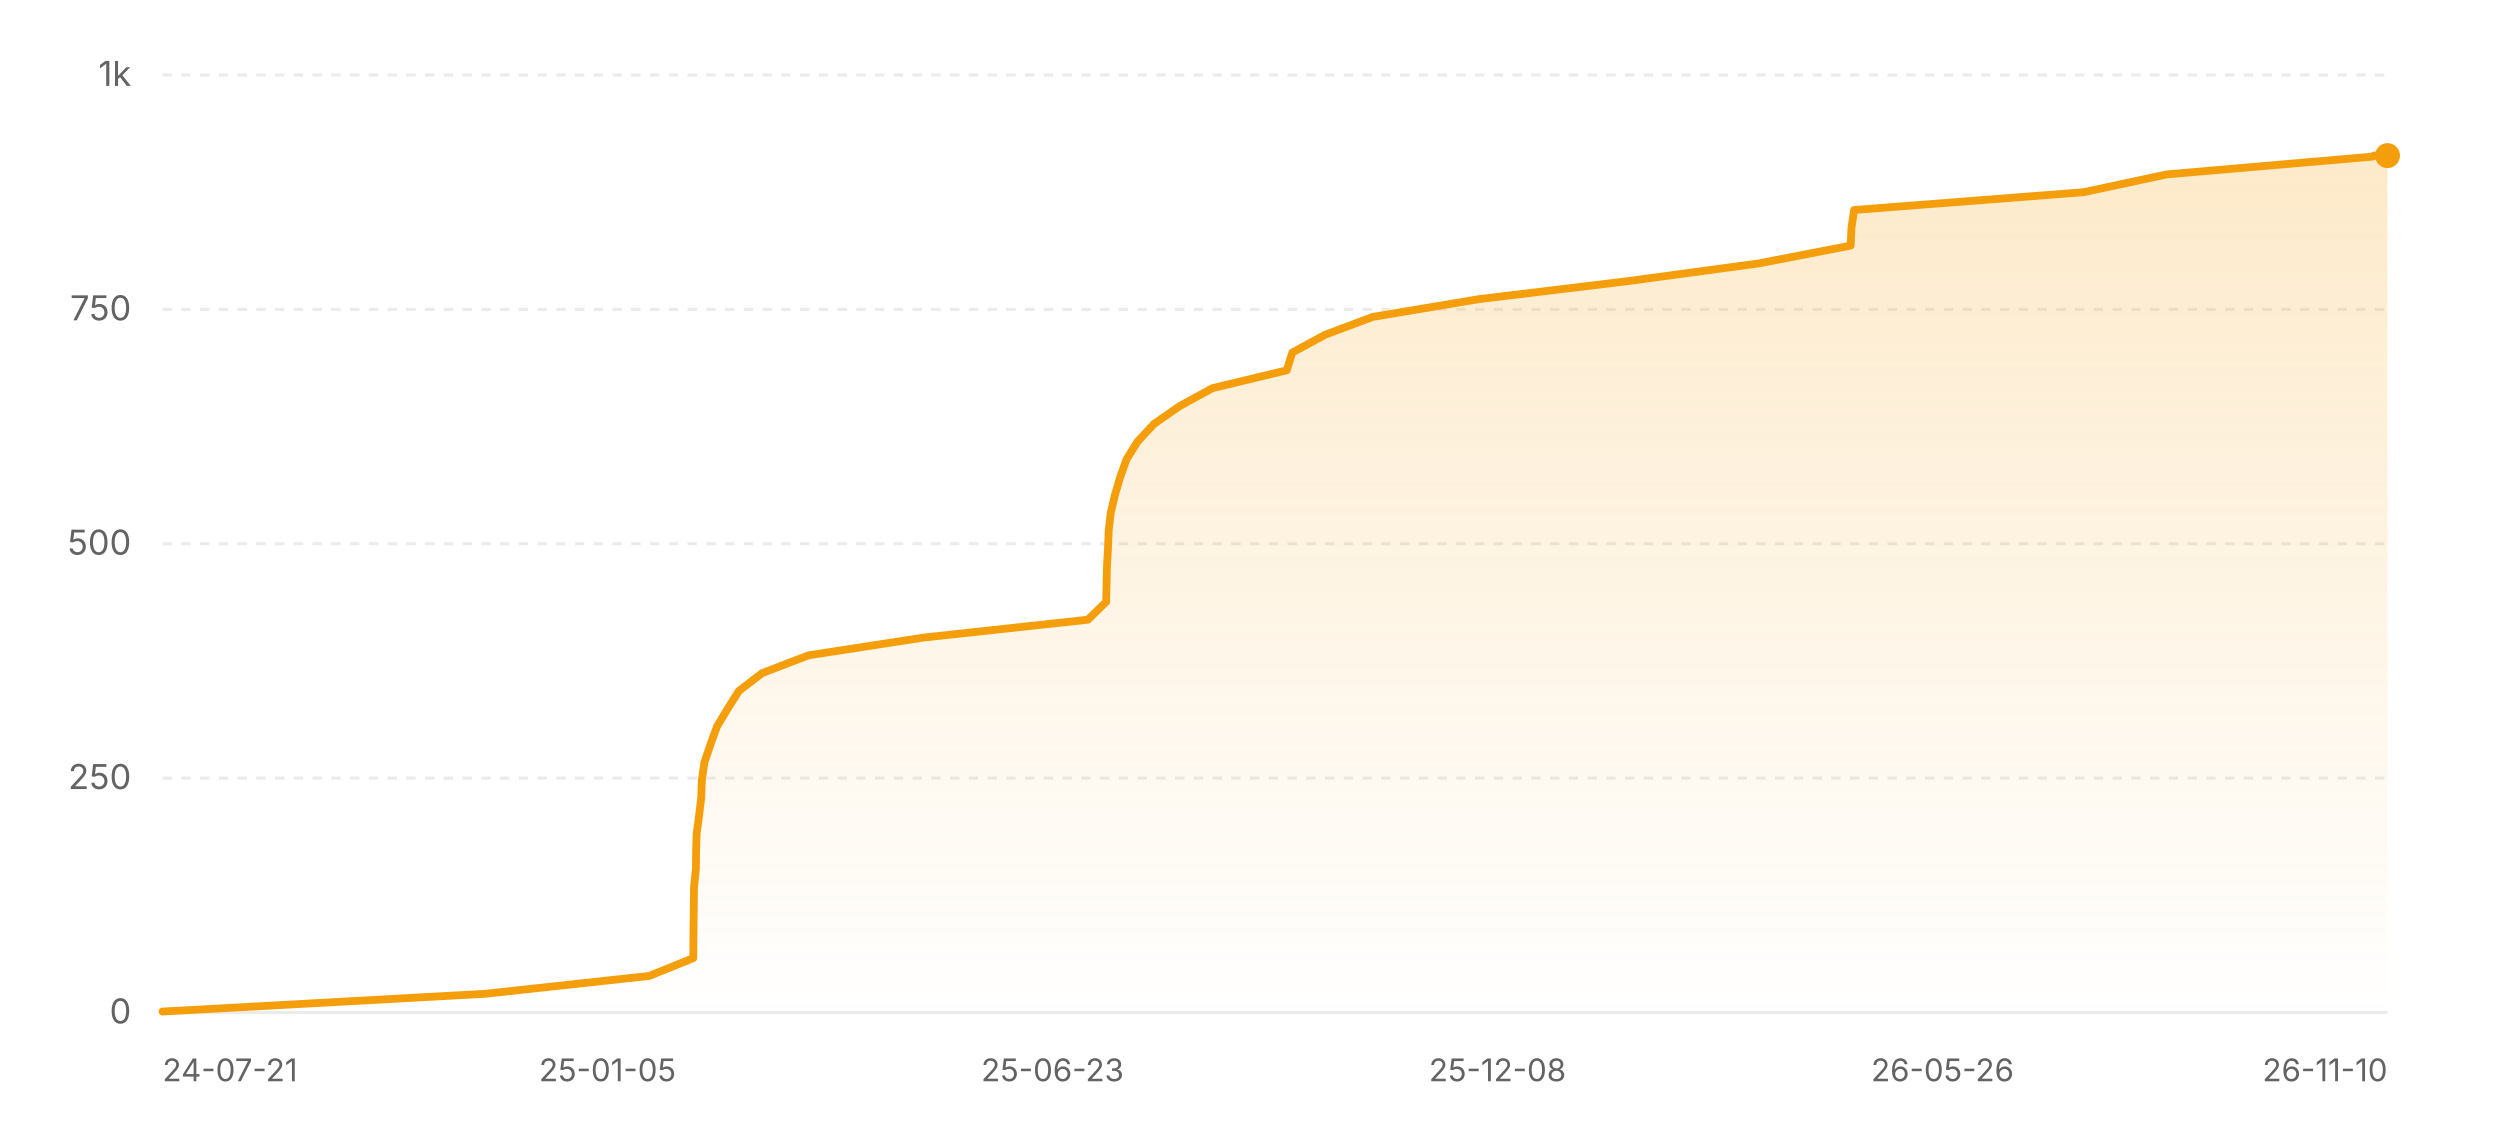
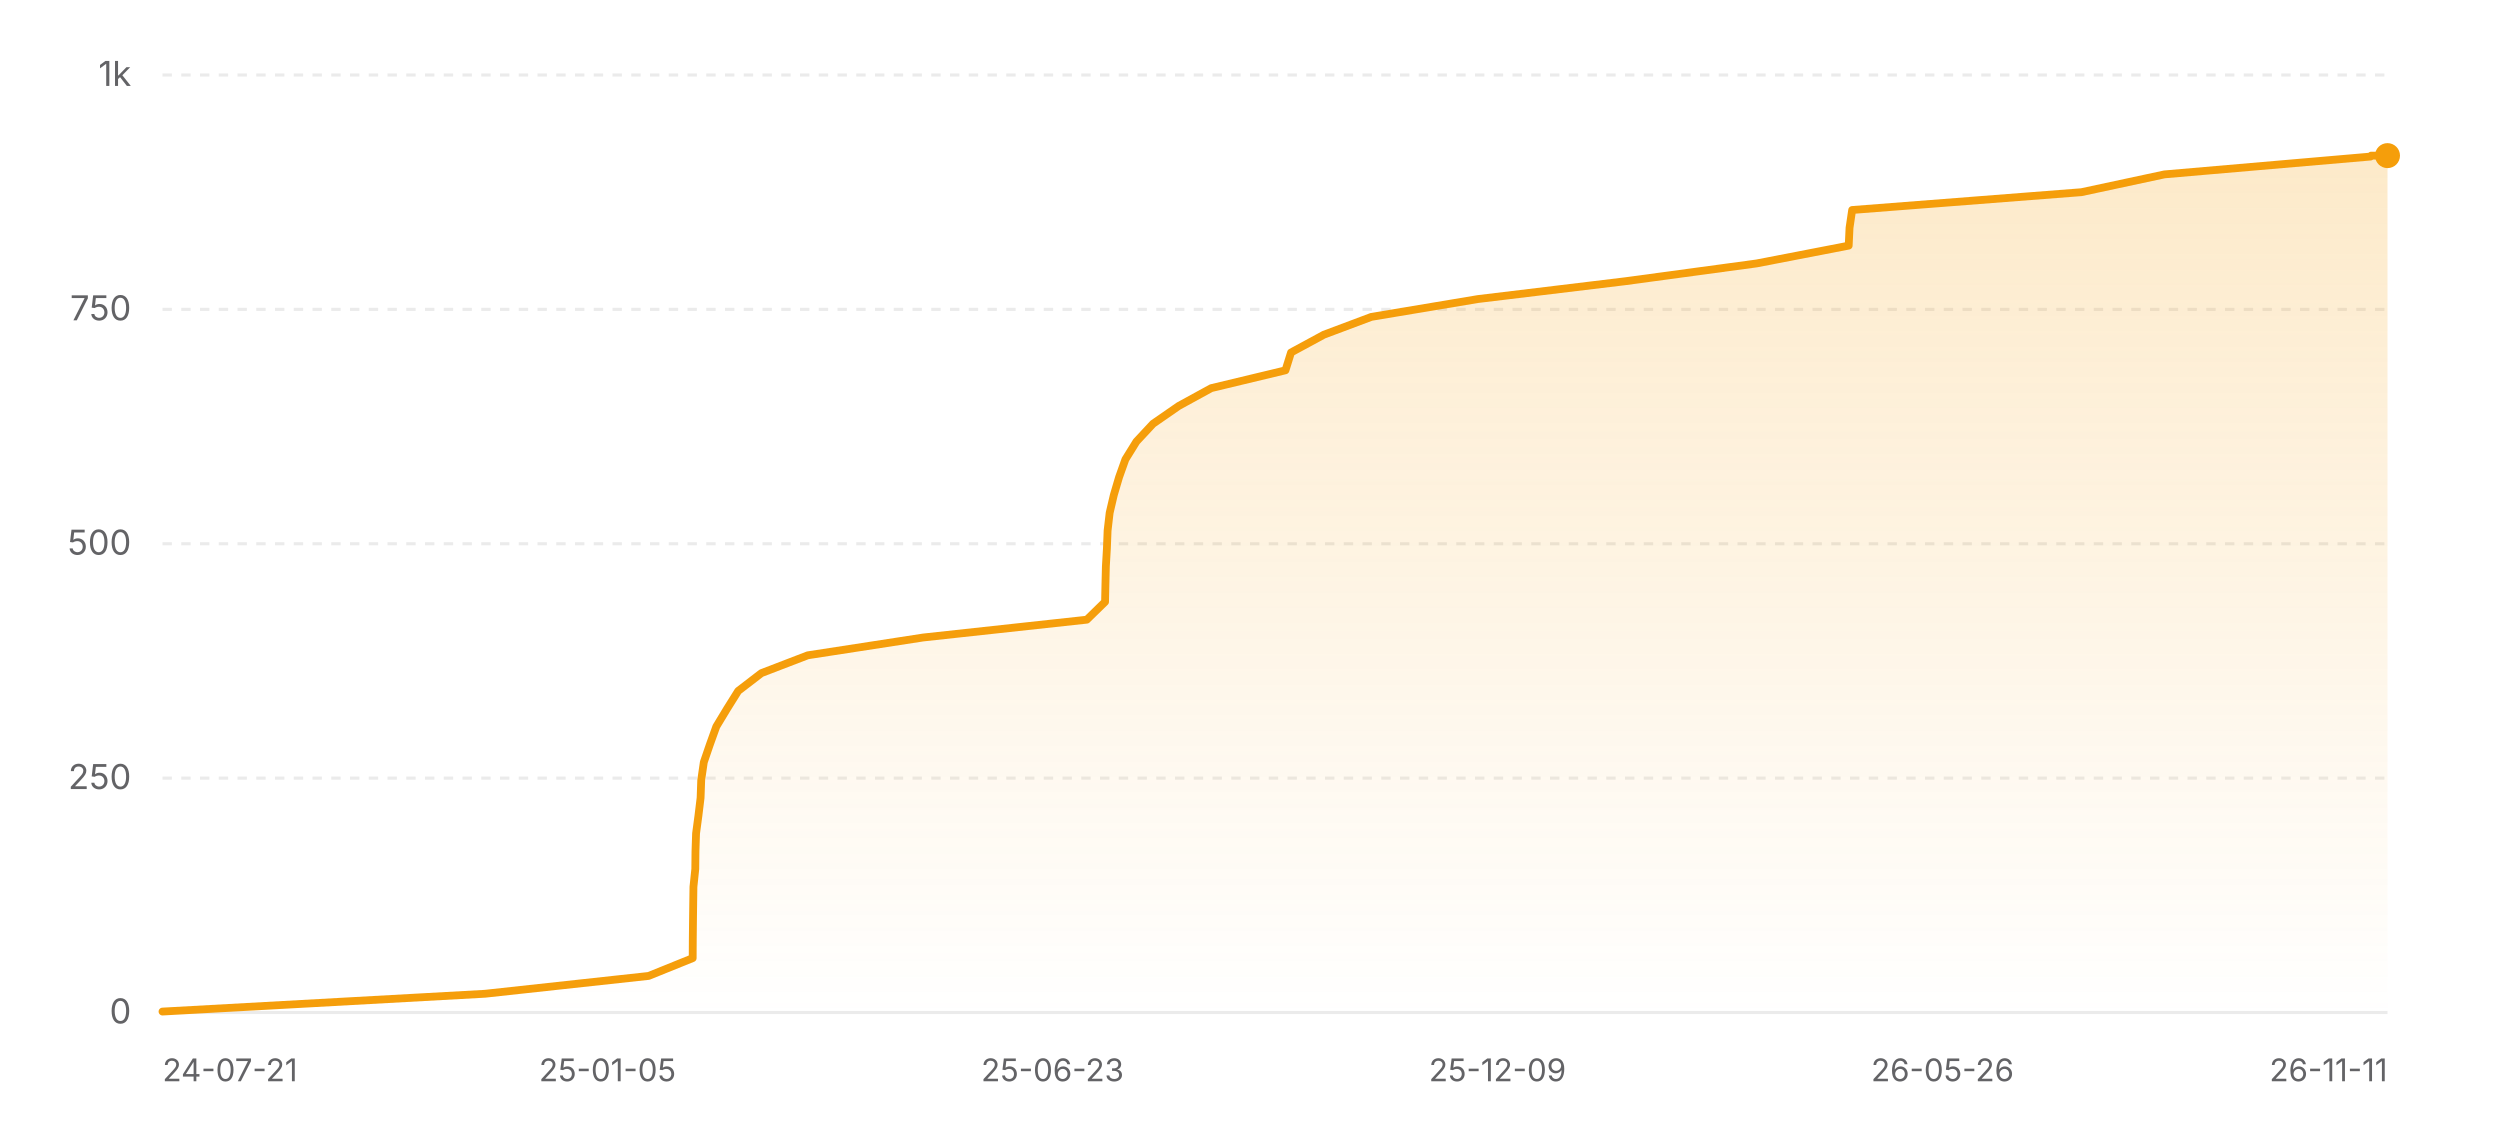
<svg xmlns="http://www.w3.org/2000/svg" width="800" height="360" viewBox="0 0 800 360" role="img" aria-label="Star history of nicejade/wealth-tracker">
  <defs>
    <linearGradient id="area-light" x1="0" y1="0" x2="0" y2="1">
      <stop offset="0%" stop-color="#f59e0b" stop-opacity="0.22" />
      <stop offset="100%" stop-color="#f59e0b" stop-opacity="0" />
    </linearGradient>
  </defs>
  <line x1="52" y1="324" x2="764" y2="324" stroke="rgba(0,0,0,0.08)" stroke-width="1" />
  <text x="42" y="327.5" text-anchor="end" font-size="11" fill="#636366" font-family="ui-sans-serif, system-ui, -apple-system, BlinkMacSystemFont, 'Segoe UI', sans-serif">0</text>
  <line x1="52" y1="249" x2="764" y2="249" stroke="rgba(0,0,0,0.08)" stroke-width="1" stroke-dasharray="3 3" />
  <text x="42" y="252.5" text-anchor="end" font-size="11" fill="#636366" font-family="ui-sans-serif, system-ui, -apple-system, BlinkMacSystemFont, 'Segoe UI', sans-serif">250</text>
  <line x1="52" y1="174" x2="764" y2="174" stroke="rgba(0,0,0,0.08)" stroke-width="1" stroke-dasharray="3 3" />
  <text x="42" y="177.5" text-anchor="end" font-size="11" fill="#636366" font-family="ui-sans-serif, system-ui, -apple-system, BlinkMacSystemFont, 'Segoe UI', sans-serif">500</text>
  <line x1="52" y1="99" x2="764" y2="99" stroke="rgba(0,0,0,0.08)" stroke-width="1" stroke-dasharray="3 3" />
  <text x="42" y="102.5" text-anchor="end" font-size="11" fill="#636366" font-family="ui-sans-serif, system-ui, -apple-system, BlinkMacSystemFont, 'Segoe UI', sans-serif">750</text>
  <line x1="52" y1="24" x2="764" y2="24" stroke="rgba(0,0,0,0.08)" stroke-width="1" stroke-dasharray="3 3" />
  <text x="42" y="27.5" text-anchor="end" font-size="11" fill="#636366" font-family="ui-sans-serif, system-ui, -apple-system, BlinkMacSystemFont, 'Segoe UI', sans-serif">1k</text>
-   <polygon fill="url(#area-light)" points="52,324 52,323.7 155.36,318 207.74,312.3 221.85,306.6 221.89,300.9 221.95,295.2 222.02,289.5 222.1,283.8 222.69,278.1 222.75,272.4 222.93,266.7 223.7,261 224.39,255.3 224.59,249.6 225.42,243.9 227.37,238.2 229.42,232.5 232.86,226.8 236.44,221.1 243.87,215.4 258.72,209.7 295.69,204 348.12,198.3 353.97,192.6 354.09,186.9 354.23,181.2 354.56,175.5 354.78,169.8 355.44,164.1 356.77,158.4 358.46,152.7 360.48,147 364.02,141.3 369.33,135.6 377.57,129.9 387.99,124.2 411.76,118.5 413.55,112.8 424.08,107.1 439.29,101.4 473.39,95.7 520.59,90 562.71,84.3 592.2,78.6 592.47,72.9 593.31,67.2 666.76,61.5 693.37,55.8 759.4,50.1 759.58,49.8 764,49.8 764,324" />
-   <polyline fill="none" stroke="#f59e0b" stroke-width="2.5" stroke-linecap="round" stroke-linejoin="round" points="52,323.7 155.36,318 207.74,312.3 221.85,306.6 221.89,300.9 221.95,295.2 222.02,289.5 222.1,283.8 222.69,278.1 222.75,272.4 222.93,266.7 223.7,261 224.39,255.3 224.59,249.6 225.42,243.9 227.37,238.2 229.42,232.5 232.86,226.8 236.44,221.1 243.87,215.4 258.72,209.7 295.69,204 348.12,198.3 353.97,192.6 354.09,186.9 354.23,181.2 354.56,175.5 354.78,169.8 355.44,164.1 356.77,158.4 358.46,152.7 360.48,147 364.02,141.3 369.33,135.6 377.57,129.9 387.99,124.2 411.76,118.5 413.55,112.8 424.08,107.1 439.29,101.4 473.39,95.7 520.59,90 562.71,84.3 592.2,78.6 592.47,72.9 593.31,67.2 666.76,61.5 693.37,55.8 759.4,50.1 759.58,49.8 764,49.8" />
+   <polygon fill="url(#area-light)" points="52,324 52,323.7 155.24,318 207.56,312.3 221.66,306.6 221.69,300.9 221.75,295.2 221.82,289.5 221.9,283.8 222.49,278.1 222.55,272.4 222.74,266.7 223.5,261 224.19,255.3 224.39,249.6 225.22,243.9 227.17,238.2 229.22,232.5 232.66,226.8 236.23,221.1 243.65,215.4 258.48,209.7 295.41,204 347.78,198.3 353.62,192.6 353.74,186.9 353.88,181.2 354.21,175.5 354.43,169.8 355.09,164.1 356.42,158.4 358.1,152.7 360.13,147 363.66,141.3 368.97,135.6 377.2,129.9 387.61,124.2 411.35,118.5 413.13,112.8 423.65,107.1 438.84,101.4 472.91,95.7 520.06,90 562.12,84.3 591.58,78.6 591.85,72.9 592.69,67.2 666.05,61.5 692.64,55.8 758.58,50.1 758.77,49.8 764,49.8 764,324" />
+   <polyline fill="none" stroke="#f59e0b" stroke-width="2.5" stroke-linecap="round" stroke-linejoin="round" points="52,323.7 155.24,318 207.56,312.3 221.66,306.6 221.69,300.9 221.75,295.2 221.82,289.5 221.9,283.8 222.49,278.1 222.55,272.4 222.74,266.7 223.5,261 224.19,255.3 224.39,249.6 225.22,243.9 227.17,238.2 229.22,232.5 232.66,226.8 236.23,221.1 243.65,215.4 258.48,209.7 295.41,204 347.78,198.3 353.62,192.6 353.74,186.9 353.88,181.2 354.21,175.5 354.43,169.8 355.09,164.1 356.42,158.4 358.1,152.7 360.13,147 363.66,141.3 368.97,135.6 377.2,129.9 387.61,124.2 411.35,118.5 413.13,112.8 423.65,107.1 438.84,101.4 472.91,95.7 520.06,90 562.12,84.3 591.58,78.6 591.85,72.9 592.69,67.2 666.05,61.5 692.64,55.8 758.58,50.1 758.77,49.8 764,49.8" />
  <circle cx="764" cy="49.8" r="4" fill="#f59e0b" />
  <text x="52" y="346" text-anchor="start" font-size="10" fill="#636366" font-family="ui-sans-serif, system-ui, -apple-system, BlinkMacSystemFont, 'Segoe UI', sans-serif">24-07-21</text>
  <text x="194.4" y="346" text-anchor="middle" font-size="10" fill="#636366" font-family="ui-sans-serif, system-ui, -apple-system, BlinkMacSystemFont, 'Segoe UI', sans-serif">25-01-05</text>
  <text x="336.8" y="346" text-anchor="middle" font-size="10" fill="#636366" font-family="ui-sans-serif, system-ui, -apple-system, BlinkMacSystemFont, 'Segoe UI', sans-serif">25-06-23</text>
-   <text x="479.2" y="346" text-anchor="middle" font-size="10" fill="#636366" font-family="ui-sans-serif, system-ui, -apple-system, BlinkMacSystemFont, 'Segoe UI', sans-serif">25-12-08</text>
+   <text x="479.2" y="346" text-anchor="middle" font-size="10" fill="#636366" font-family="ui-sans-serif, system-ui, -apple-system, BlinkMacSystemFont, 'Segoe UI', sans-serif">25-12-09</text>
  <text x="621.6" y="346" text-anchor="middle" font-size="10" fill="#636366" font-family="ui-sans-serif, system-ui, -apple-system, BlinkMacSystemFont, 'Segoe UI', sans-serif">26-05-26</text>
-   <text x="764" y="346" text-anchor="end" font-size="10" fill="#636366" font-family="ui-sans-serif, system-ui, -apple-system, BlinkMacSystemFont, 'Segoe UI', sans-serif">26-11-10</text>
+   <text x="764" y="346" text-anchor="end" font-size="10" fill="#636366" font-family="ui-sans-serif, system-ui, -apple-system, BlinkMacSystemFont, 'Segoe UI', sans-serif">26-11-11</text>
</svg>
